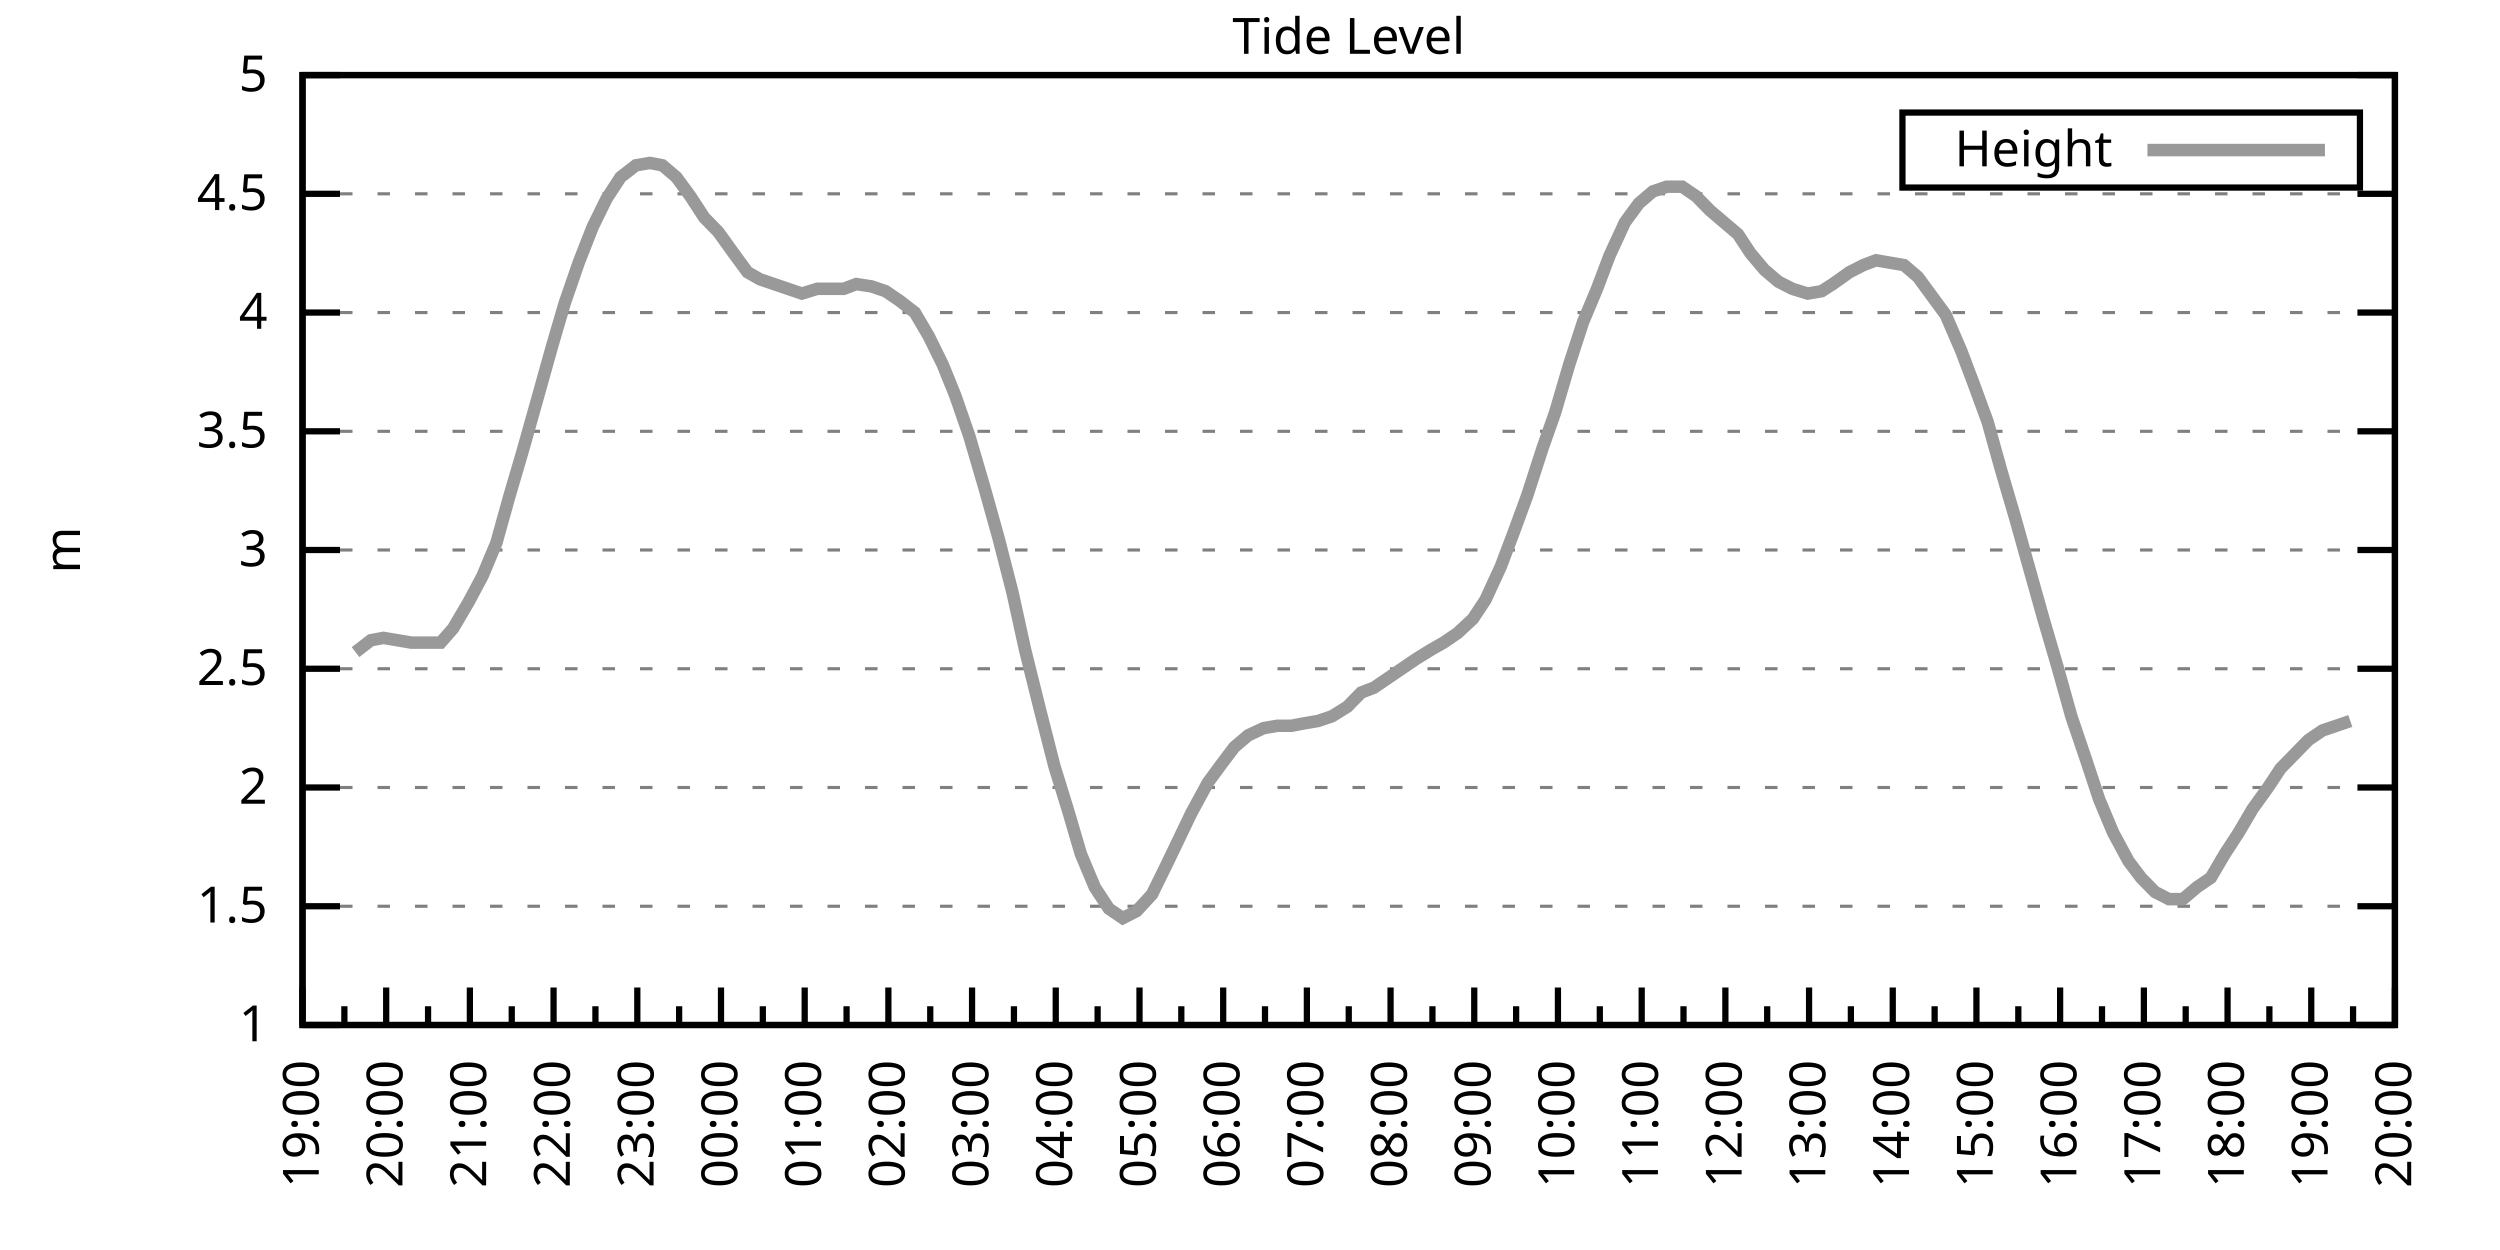
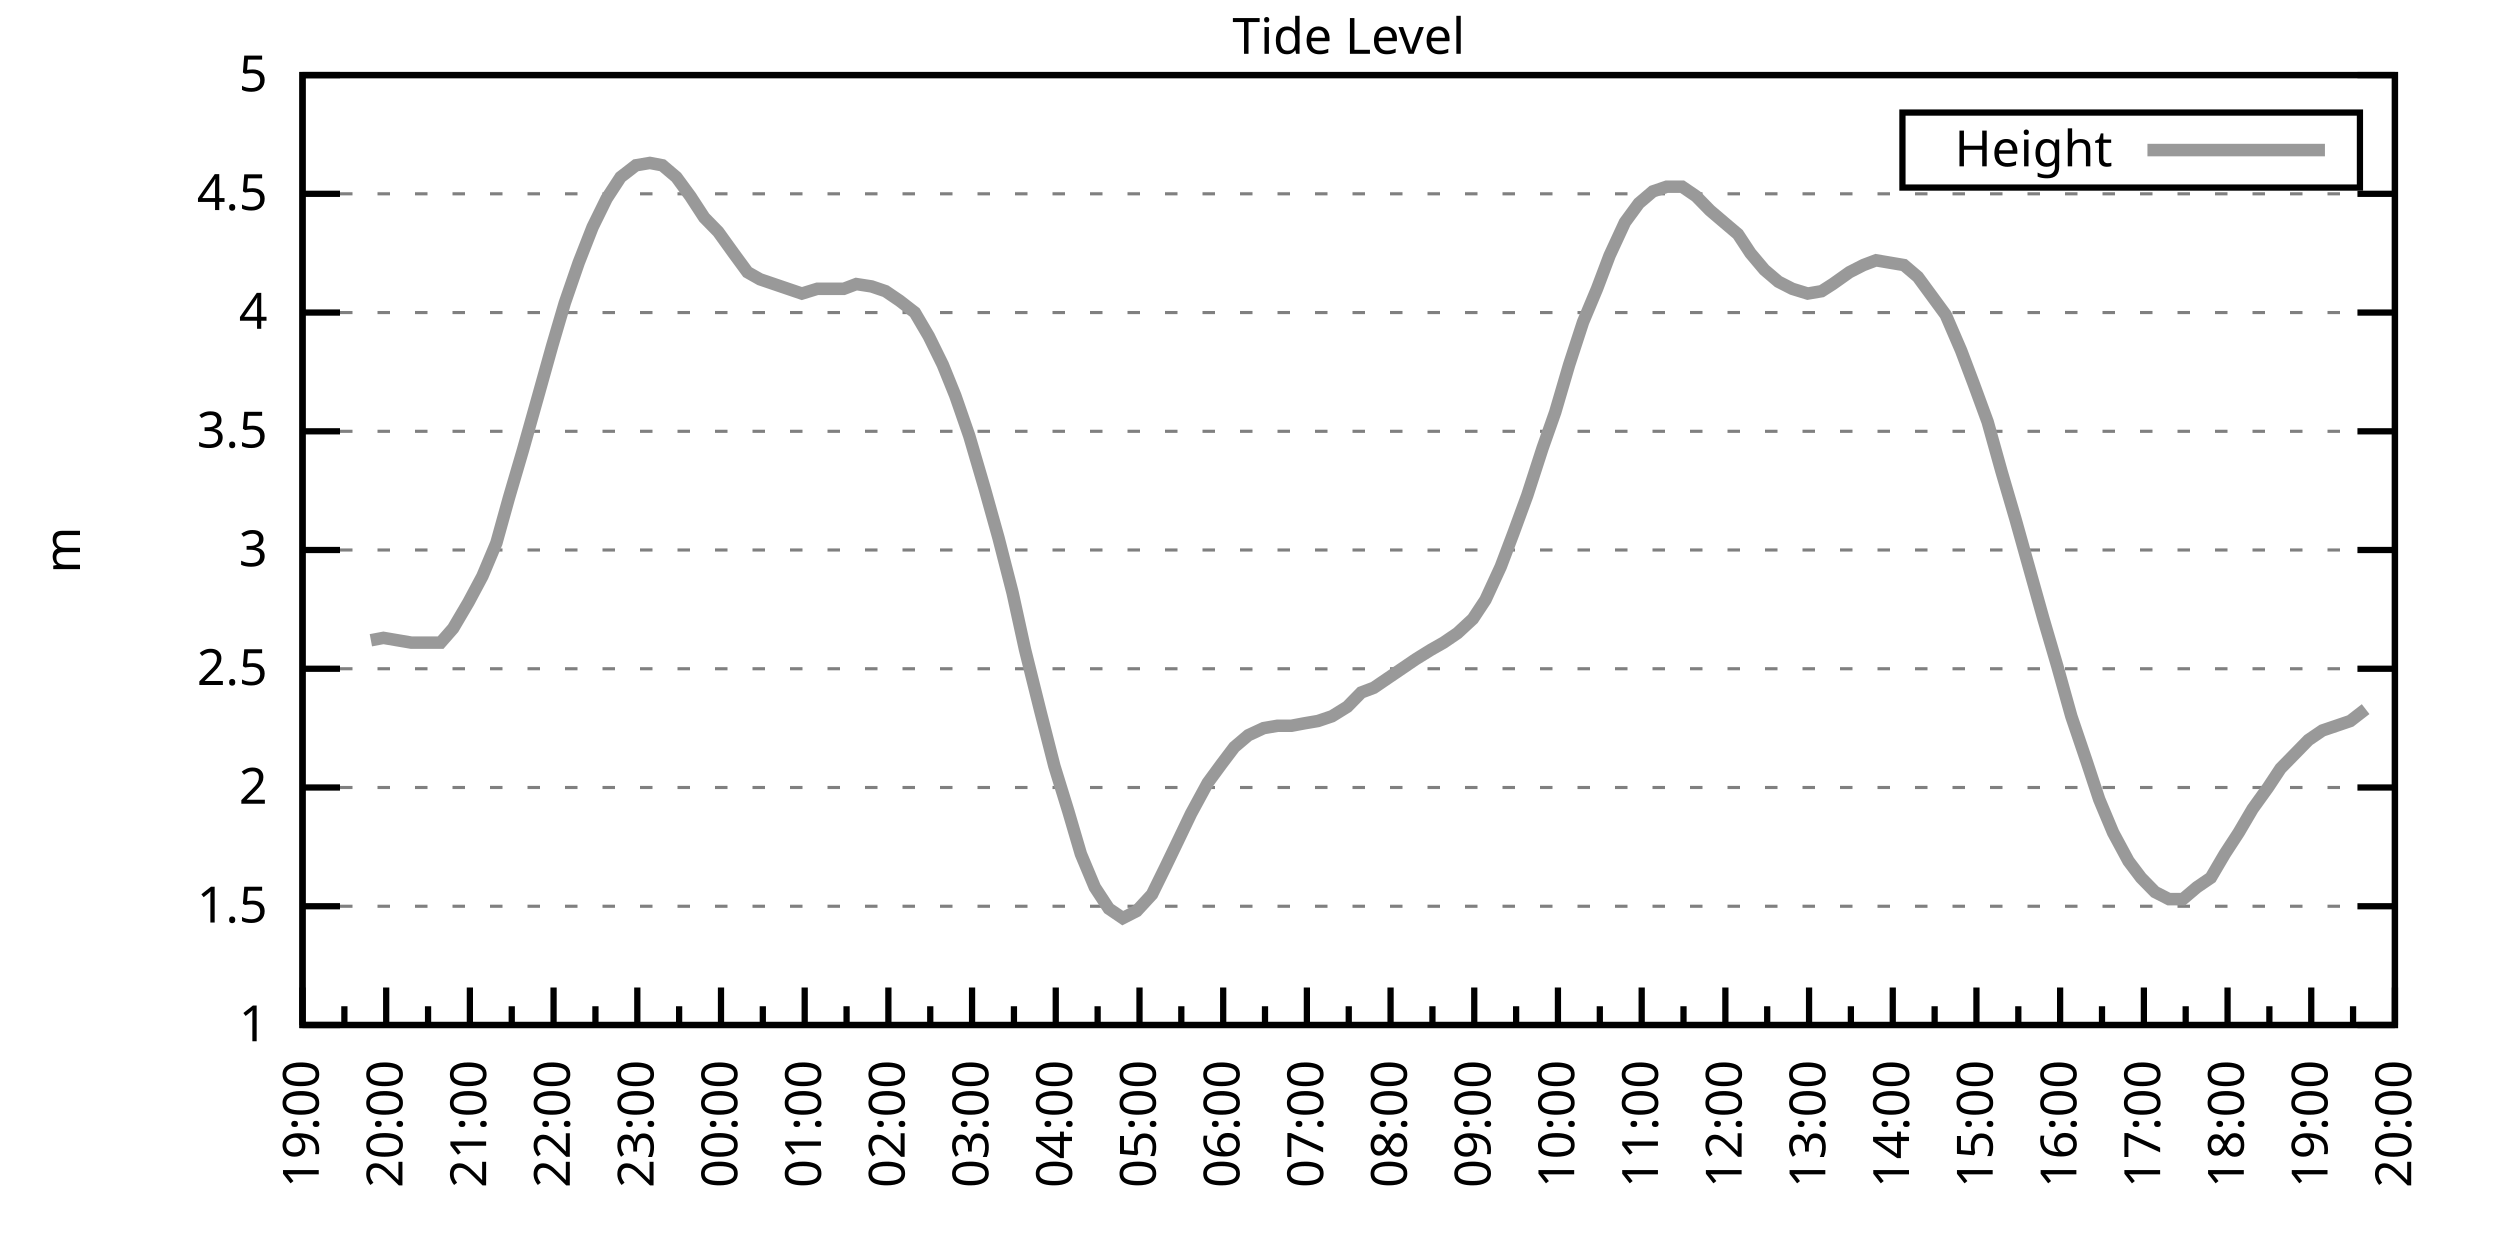
<svg xmlns="http://www.w3.org/2000/svg" xmlns:xlink="http://www.w3.org/1999/xlink" width="400" height="200" viewBox="0 0 400 200">
  <g id="gnuplot_canvas">
    <rect x="0" y="0" width="400" height="200" fill="none" />
    <defs>
      <circle id="gpDot" r="0.5" stroke-width="0.5" stroke="currentColor" />
      <path id="gpPt0" stroke-width="0.333" stroke="currentColor" d="M-1,0 h2 M0,-1 v2" />
      <path id="gpPt1" stroke-width="0.333" stroke="currentColor" d="M-1,-1 L1,1 M1,-1 L-1,1" />
      <path id="gpPt2" stroke-width="0.333" stroke="currentColor" d="M-1,0 L1,0 M0,-1 L0,1 M-1,-1 L1,1 M-1,1 L1,-1" />
      <rect id="gpPt3" stroke-width="0.333" stroke="currentColor" x="-1" y="-1" width="2" height="2" />
      <rect id="gpPt4" stroke-width="0.333" stroke="currentColor" fill="currentColor" x="-1" y="-1" width="2" height="2" />
      <circle id="gpPt5" stroke-width="0.333" stroke="currentColor" cx="0" cy="0" r="1" />
      <use xlink:href="#gpPt5" id="gpPt6" fill="currentColor" stroke="none" />
      <path id="gpPt7" stroke-width="0.333" stroke="currentColor" d="M0,-1.33 L-1.33,0.67 L1.33,0.67 z" />
      <use xlink:href="#gpPt7" id="gpPt8" fill="currentColor" stroke="none" />
      <use xlink:href="#gpPt7" id="gpPt9" stroke="currentColor" transform="rotate(180)" />
      <use xlink:href="#gpPt9" id="gpPt10" fill="currentColor" stroke="none" />
      <use xlink:href="#gpPt3" id="gpPt11" stroke="currentColor" transform="rotate(45)" />
      <use xlink:href="#gpPt11" id="gpPt12" fill="currentColor" stroke="none" />
      <path id="gpPt13" stroke-width="0.333" stroke="currentColor" d="M0,1.330 L1.265,0.411 L0.782,-1.067 L-0.782,-1.076 L-1.265,0.411 z" />
      <use xlink:href="#gpPt13" id="gpPt14" fill="currentColor" stroke="none" />
      <filter id="textbox" filterUnits="objectBoundingBox" x="0" y="0" height="1" width="1">
        <feFlood flood-color="white" flood-opacity="1" result="bgnd" />
        <feComposite in="SourceGraphic" in2="bgnd" operator="atop" />
      </filter>
      <filter id="greybox" filterUnits="objectBoundingBox" x="0" y="0" height="1" width="1">
        <feFlood flood-color="lightgrey" flood-opacity="1" result="grey" />
        <feComposite in="SourceGraphic" in2="grey" operator="atop" />
      </filter>
    </defs>
    <g fill="none" color="white" stroke="currentColor" stroke-width="1.00" stroke-linecap="butt" stroke-linejoin="miter">
</g>
    <g fill="none" color="black" stroke="currentColor" stroke-width="1.00" stroke-linecap="butt" stroke-linejoin="miter">
      <g stroke="none" shape-rendering="crispEdges">
        <polygon fill="rgb(255, 255, 255)" points="48.40,164.00 383.18,164.00 383.18,12.02 48.40,12.02 " />
      </g>
    </g>
    <g fill="none" color="black" stroke="currentColor" stroke-width="1.00" stroke-linecap="butt" stroke-linejoin="miter">
</g>
    <g fill="none" color="black" stroke="black" stroke-width="0.50" stroke-linecap="butt" stroke-linejoin="miter">
</g>
    <g fill="none" color="gray" stroke="currentColor" stroke-width="0.50" stroke-linecap="butt" stroke-linejoin="miter">
      <path stroke="gray" stroke-dasharray="2,4" class="gridline" d="M48.40,164.00 L383.19,164.00  " />
    </g>
    <g fill="none" color="gray" stroke="gray" stroke-width="1.00" stroke-linecap="butt" stroke-linejoin="miter">
</g>
    <g fill="none" color="black" stroke="currentColor" stroke-width="1.00" stroke-linecap="butt" stroke-linejoin="miter">
      <path stroke="black" d="M48.40,164.00 L54.40,164.00 M383.19,164.00 L377.19,164.00  " />
      <g transform="translate(42.80,166.60)" stroke="none" fill="black" font-family="Sans" font-size="8.00" text-anchor="end">
        <text>
          <tspan font-family="Sans"> 1</tspan>
        </text>
      </g>
    </g>
    <g fill="none" color="black" stroke="currentColor" stroke-width="1.00" stroke-linecap="butt" stroke-linejoin="miter">
</g>
    <g fill="none" color="black" stroke="black" stroke-width="0.50" stroke-linecap="butt" stroke-linejoin="miter">
</g>
    <g fill="none" color="gray" stroke="currentColor" stroke-width="0.50" stroke-linecap="butt" stroke-linejoin="miter">
      <path stroke="gray" stroke-dasharray="2,4" class="gridline" d="M48.40,145.00 L383.19,145.00  " />
    </g>
    <g fill="none" color="gray" stroke="gray" stroke-width="1.00" stroke-linecap="butt" stroke-linejoin="miter">
</g>
    <g fill="none" color="black" stroke="currentColor" stroke-width="1.00" stroke-linecap="butt" stroke-linejoin="miter">
      <path stroke="black" d="M48.40,145.00 L54.40,145.00 M383.19,145.00 L377.19,145.00  " />
      <g transform="translate(42.80,147.60)" stroke="none" fill="black" font-family="Sans" font-size="8.00" text-anchor="end">
        <text>
          <tspan font-family="Sans"> 1.5</tspan>
        </text>
      </g>
    </g>
    <g fill="none" color="black" stroke="currentColor" stroke-width="1.00" stroke-linecap="butt" stroke-linejoin="miter">
</g>
    <g fill="none" color="black" stroke="black" stroke-width="0.50" stroke-linecap="butt" stroke-linejoin="miter">
</g>
    <g fill="none" color="gray" stroke="currentColor" stroke-width="0.50" stroke-linecap="butt" stroke-linejoin="miter">
      <path stroke="gray" stroke-dasharray="2,4" class="gridline" d="M48.40,126.00 L383.19,126.00  " />
    </g>
    <g fill="none" color="gray" stroke="gray" stroke-width="1.00" stroke-linecap="butt" stroke-linejoin="miter">
</g>
    <g fill="none" color="black" stroke="currentColor" stroke-width="1.00" stroke-linecap="butt" stroke-linejoin="miter">
      <path stroke="black" d="M48.40,126.00 L54.40,126.00 M383.19,126.00 L377.19,126.00  " />
      <g transform="translate(42.80,128.60)" stroke="none" fill="black" font-family="Sans" font-size="8.00" text-anchor="end">
        <text>
          <tspan font-family="Sans"> 2</tspan>
        </text>
      </g>
    </g>
    <g fill="none" color="black" stroke="currentColor" stroke-width="1.00" stroke-linecap="butt" stroke-linejoin="miter">
</g>
    <g fill="none" color="black" stroke="black" stroke-width="0.50" stroke-linecap="butt" stroke-linejoin="miter">
</g>
    <g fill="none" color="gray" stroke="currentColor" stroke-width="0.50" stroke-linecap="butt" stroke-linejoin="miter">
      <path stroke="gray" stroke-dasharray="2,4" class="gridline" d="M48.40,107.00 L383.19,107.00  " />
    </g>
    <g fill="none" color="gray" stroke="gray" stroke-width="1.00" stroke-linecap="butt" stroke-linejoin="miter">
</g>
    <g fill="none" color="black" stroke="currentColor" stroke-width="1.00" stroke-linecap="butt" stroke-linejoin="miter">
      <path stroke="black" d="M48.40,107.00 L54.40,107.00 M383.19,107.00 L377.19,107.00  " />
      <g transform="translate(42.80,109.60)" stroke="none" fill="black" font-family="Sans" font-size="8.00" text-anchor="end">
        <text>
          <tspan font-family="Sans"> 2.5</tspan>
        </text>
      </g>
    </g>
    <g fill="none" color="black" stroke="currentColor" stroke-width="1.00" stroke-linecap="butt" stroke-linejoin="miter">
</g>
    <g fill="none" color="black" stroke="black" stroke-width="0.50" stroke-linecap="butt" stroke-linejoin="miter">
</g>
    <g fill="none" color="gray" stroke="currentColor" stroke-width="0.50" stroke-linecap="butt" stroke-linejoin="miter">
      <path stroke="gray" stroke-dasharray="2,4" class="gridline" d="M48.40,88.00 L383.19,88.00  " />
    </g>
    <g fill="none" color="gray" stroke="gray" stroke-width="1.00" stroke-linecap="butt" stroke-linejoin="miter">
</g>
    <g fill="none" color="black" stroke="currentColor" stroke-width="1.00" stroke-linecap="butt" stroke-linejoin="miter">
      <path stroke="black" d="M48.40,88.00 L54.40,88.00 M383.19,88.00 L377.19,88.00  " />
      <g transform="translate(42.80,90.60)" stroke="none" fill="black" font-family="Sans" font-size="8.00" text-anchor="end">
        <text>
          <tspan font-family="Sans"> 3</tspan>
        </text>
      </g>
    </g>
    <g fill="none" color="black" stroke="currentColor" stroke-width="1.00" stroke-linecap="butt" stroke-linejoin="miter">
</g>
    <g fill="none" color="black" stroke="black" stroke-width="0.50" stroke-linecap="butt" stroke-linejoin="miter">
</g>
    <g fill="none" color="gray" stroke="currentColor" stroke-width="0.50" stroke-linecap="butt" stroke-linejoin="miter">
      <path stroke="gray" stroke-dasharray="2,4" class="gridline" d="M48.40,69.01 L383.19,69.01  " />
    </g>
    <g fill="none" color="gray" stroke="gray" stroke-width="1.00" stroke-linecap="butt" stroke-linejoin="miter">
</g>
    <g fill="none" color="black" stroke="currentColor" stroke-width="1.00" stroke-linecap="butt" stroke-linejoin="miter">
      <path stroke="black" d="M48.40,69.01 L54.40,69.01 M383.19,69.01 L377.19,69.01  " />
      <g transform="translate(42.80,71.61)" stroke="none" fill="black" font-family="Sans" font-size="8.00" text-anchor="end">
        <text>
          <tspan font-family="Sans"> 3.5</tspan>
        </text>
      </g>
    </g>
    <g fill="none" color="black" stroke="currentColor" stroke-width="1.00" stroke-linecap="butt" stroke-linejoin="miter">
</g>
    <g fill="none" color="black" stroke="black" stroke-width="0.50" stroke-linecap="butt" stroke-linejoin="miter">
</g>
    <g fill="none" color="gray" stroke="currentColor" stroke-width="0.50" stroke-linecap="butt" stroke-linejoin="miter">
      <path stroke="gray" stroke-dasharray="2,4" class="gridline" d="M48.40,50.01 L383.19,50.01  " />
    </g>
    <g fill="none" color="gray" stroke="gray" stroke-width="1.00" stroke-linecap="butt" stroke-linejoin="miter">
</g>
    <g fill="none" color="black" stroke="currentColor" stroke-width="1.00" stroke-linecap="butt" stroke-linejoin="miter">
      <path stroke="black" d="M48.40,50.01 L54.40,50.01 M383.19,50.01 L377.19,50.01  " />
      <g transform="translate(42.80,52.61)" stroke="none" fill="black" font-family="Sans" font-size="8.00" text-anchor="end">
        <text>
          <tspan font-family="Sans"> 4</tspan>
        </text>
      </g>
    </g>
    <g fill="none" color="black" stroke="currentColor" stroke-width="1.00" stroke-linecap="butt" stroke-linejoin="miter">
</g>
    <g fill="none" color="black" stroke="black" stroke-width="0.50" stroke-linecap="butt" stroke-linejoin="miter">
</g>
    <g fill="none" color="gray" stroke="currentColor" stroke-width="0.50" stroke-linecap="butt" stroke-linejoin="miter">
      <path stroke="gray" stroke-dasharray="2,4" class="gridline" d="M48.40,31.01 L383.19,31.01  " />
    </g>
    <g fill="none" color="gray" stroke="gray" stroke-width="1.00" stroke-linecap="butt" stroke-linejoin="miter">
</g>
    <g fill="none" color="black" stroke="currentColor" stroke-width="1.00" stroke-linecap="butt" stroke-linejoin="miter">
      <path stroke="black" d="M48.40,31.01 L54.40,31.01 M383.19,31.01 L377.19,31.01  " />
      <g transform="translate(42.80,33.61)" stroke="none" fill="black" font-family="Sans" font-size="8.00" text-anchor="end">
        <text>
          <tspan font-family="Sans"> 4.5</tspan>
        </text>
      </g>
    </g>
    <g fill="none" color="black" stroke="currentColor" stroke-width="1.00" stroke-linecap="butt" stroke-linejoin="miter">
</g>
    <g fill="none" color="black" stroke="black" stroke-width="0.50" stroke-linecap="butt" stroke-linejoin="miter">
</g>
    <g fill="none" color="gray" stroke="currentColor" stroke-width="0.50" stroke-linecap="butt" stroke-linejoin="miter">
      <path stroke="gray" stroke-dasharray="2,4" class="gridline" d="M48.40,12.01 L383.19,12.01  " />
    </g>
    <g fill="none" color="gray" stroke="gray" stroke-width="1.00" stroke-linecap="butt" stroke-linejoin="miter">
</g>
    <g fill="none" color="black" stroke="currentColor" stroke-width="1.00" stroke-linecap="butt" stroke-linejoin="miter">
      <path stroke="black" d="M48.40,12.01 L54.40,12.01 M383.19,12.01 L377.19,12.01  " />
      <g transform="translate(42.80,14.61)" stroke="none" fill="black" font-family="Sans" font-size="8.00" text-anchor="end">
        <text>
          <tspan font-family="Sans"> 5</tspan>
        </text>
      </g>
    </g>
    <g fill="none" color="black" stroke="currentColor" stroke-width="1.00" stroke-linecap="butt" stroke-linejoin="miter">
      <path stroke="black" d="M48.40,164.00 L48.40,158.00  " />
      <g transform="translate(51.00,169.60) rotate(270)" stroke="none" fill="black" font-family="Sans" font-size="8.00" text-anchor="end">
        <text>
          <tspan font-family="Sans">19:00</tspan>
        </text>
      </g>
    </g>
    <g fill="none" color="black" stroke="currentColor" stroke-width="1.00" stroke-linecap="butt" stroke-linejoin="miter">
      <path stroke="black" d="M55.10,164.00 L55.10,161.00 M61.79,164.00 L61.79,158.00  " />
      <g transform="translate(64.39,169.60) rotate(270)" stroke="none" fill="black" font-family="Sans" font-size="8.00" text-anchor="end">
        <text>
          <tspan font-family="Sans">20:00</tspan>
        </text>
      </g>
    </g>
    <g fill="none" color="black" stroke="currentColor" stroke-width="1.00" stroke-linecap="butt" stroke-linejoin="miter">
      <path stroke="black" d="M68.49,164.00 L68.49,161.00 M75.18,164.00 L75.18,158.00  " />
      <g transform="translate(77.78,169.60) rotate(270)" stroke="none" fill="black" font-family="Sans" font-size="8.00" text-anchor="end">
        <text>
          <tspan font-family="Sans">21:00</tspan>
        </text>
      </g>
    </g>
    <g fill="none" color="black" stroke="currentColor" stroke-width="1.00" stroke-linecap="butt" stroke-linejoin="miter">
      <path stroke="black" d="M81.88,164.00 L81.88,161.00 M88.57,164.00 L88.57,158.00  " />
      <g transform="translate(91.17,169.60) rotate(270)" stroke="none" fill="black" font-family="Sans" font-size="8.00" text-anchor="end">
        <text>
          <tspan font-family="Sans">22:00</tspan>
        </text>
      </g>
    </g>
    <g fill="none" color="black" stroke="currentColor" stroke-width="1.00" stroke-linecap="butt" stroke-linejoin="miter">
      <path stroke="black" d="M95.27,164.00 L95.27,161.00 M101.97,164.00 L101.97,158.00  " />
      <g transform="translate(104.57,169.60) rotate(270)" stroke="none" fill="black" font-family="Sans" font-size="8.00" text-anchor="end">
        <text>
          <tspan font-family="Sans">23:00</tspan>
        </text>
      </g>
    </g>
    <g fill="none" color="black" stroke="currentColor" stroke-width="1.00" stroke-linecap="butt" stroke-linejoin="miter">
      <path stroke="black" d="M108.66,164.00 L108.66,161.00 M115.36,164.00 L115.36,158.00  " />
      <g transform="translate(117.96,169.60) rotate(270)" stroke="none" fill="black" font-family="Sans" font-size="8.00" text-anchor="end">
        <text>
          <tspan font-family="Sans">00:00</tspan>
        </text>
      </g>
    </g>
    <g fill="none" color="black" stroke="currentColor" stroke-width="1.00" stroke-linecap="butt" stroke-linejoin="miter">
      <path stroke="black" d="M122.05,164.00 L122.05,161.00 M128.75,164.00 L128.75,158.00  " />
      <g transform="translate(131.35,169.60) rotate(270)" stroke="none" fill="black" font-family="Sans" font-size="8.00" text-anchor="end">
        <text>
          <tspan font-family="Sans">01:00</tspan>
        </text>
      </g>
    </g>
    <g fill="none" color="black" stroke="currentColor" stroke-width="1.00" stroke-linecap="butt" stroke-linejoin="miter">
      <path stroke="black" d="M135.45,164.00 L135.45,161.00 M142.14,164.00 L142.14,158.00  " />
      <g transform="translate(144.74,169.60) rotate(270)" stroke="none" fill="black" font-family="Sans" font-size="8.00" text-anchor="end">
        <text>
          <tspan font-family="Sans">02:00</tspan>
        </text>
      </g>
    </g>
    <g fill="none" color="black" stroke="currentColor" stroke-width="1.00" stroke-linecap="butt" stroke-linejoin="miter">
      <path stroke="black" d="M148.84,164.00 L148.84,161.00 M155.53,164.00 L155.53,158.00  " />
      <g transform="translate(158.13,169.60) rotate(270)" stroke="none" fill="black" font-family="Sans" font-size="8.00" text-anchor="end">
        <text>
          <tspan font-family="Sans">03:00</tspan>
        </text>
      </g>
    </g>
    <g fill="none" color="black" stroke="currentColor" stroke-width="1.00" stroke-linecap="butt" stroke-linejoin="miter">
      <path stroke="black" d="M162.23,164.00 L162.23,161.00 M168.92,164.00 L168.92,158.00  " />
      <g transform="translate(171.52,169.60) rotate(270)" stroke="none" fill="black" font-family="Sans" font-size="8.00" text-anchor="end">
        <text>
          <tspan font-family="Sans">04:00</tspan>
        </text>
      </g>
    </g>
    <g fill="none" color="black" stroke="currentColor" stroke-width="1.00" stroke-linecap="butt" stroke-linejoin="miter">
      <path stroke="black" d="M175.62,164.00 L175.62,161.00 M182.32,164.00 L182.32,158.00  " />
      <g transform="translate(184.92,169.60) rotate(270)" stroke="none" fill="black" font-family="Sans" font-size="8.00" text-anchor="end">
        <text>
          <tspan font-family="Sans">05:00</tspan>
        </text>
      </g>
    </g>
    <g fill="none" color="black" stroke="currentColor" stroke-width="1.00" stroke-linecap="butt" stroke-linejoin="miter">
      <path stroke="black" d="M189.01,164.00 L189.01,161.00 M195.71,164.00 L195.71,158.00  " />
      <g transform="translate(198.31,169.60) rotate(270)" stroke="none" fill="black" font-family="Sans" font-size="8.00" text-anchor="end">
        <text>
          <tspan font-family="Sans">06:00</tspan>
        </text>
      </g>
    </g>
    <g fill="none" color="black" stroke="currentColor" stroke-width="1.00" stroke-linecap="butt" stroke-linejoin="miter">
      <path stroke="black" d="M202.40,164.00 L202.40,161.00 M209.10,164.00 L209.10,158.00  " />
      <g transform="translate(211.70,169.60) rotate(270)" stroke="none" fill="black" font-family="Sans" font-size="8.00" text-anchor="end">
        <text>
          <tspan font-family="Sans">07:00</tspan>
        </text>
      </g>
    </g>
    <g fill="none" color="black" stroke="currentColor" stroke-width="1.00" stroke-linecap="butt" stroke-linejoin="miter">
      <path stroke="black" d="M215.80,164.00 L215.80,161.00 M222.49,164.00 L222.49,158.00  " />
      <g transform="translate(225.09,169.60) rotate(270)" stroke="none" fill="black" font-family="Sans" font-size="8.00" text-anchor="end">
        <text>
          <tspan font-family="Sans">08:00</tspan>
        </text>
      </g>
    </g>
    <g fill="none" color="black" stroke="currentColor" stroke-width="1.00" stroke-linecap="butt" stroke-linejoin="miter">
      <path stroke="black" d="M229.19,164.00 L229.19,161.00 M235.88,164.00 L235.88,158.00  " />
      <g transform="translate(238.48,169.60) rotate(270)" stroke="none" fill="black" font-family="Sans" font-size="8.00" text-anchor="end">
        <text>
          <tspan font-family="Sans">09:00</tspan>
        </text>
      </g>
    </g>
    <g fill="none" color="black" stroke="currentColor" stroke-width="1.00" stroke-linecap="butt" stroke-linejoin="miter">
      <path stroke="black" d="M242.58,164.00 L242.58,161.00 M249.27,164.00 L249.27,158.00  " />
      <g transform="translate(251.87,169.60) rotate(270)" stroke="none" fill="black" font-family="Sans" font-size="8.00" text-anchor="end">
        <text>
          <tspan font-family="Sans">10:00</tspan>
        </text>
      </g>
    </g>
    <g fill="none" color="black" stroke="currentColor" stroke-width="1.00" stroke-linecap="butt" stroke-linejoin="miter">
      <path stroke="black" d="M255.97,164.00 L255.97,161.00 M262.67,164.00 L262.67,158.00  " />
      <g transform="translate(265.27,169.60) rotate(270)" stroke="none" fill="black" font-family="Sans" font-size="8.00" text-anchor="end">
        <text>
          <tspan font-family="Sans">11:00</tspan>
        </text>
      </g>
    </g>
    <g fill="none" color="black" stroke="currentColor" stroke-width="1.00" stroke-linecap="butt" stroke-linejoin="miter">
      <path stroke="black" d="M269.36,164.00 L269.36,161.00 M276.06,164.00 L276.06,158.00  " />
      <g transform="translate(278.66,169.60) rotate(270)" stroke="none" fill="black" font-family="Sans" font-size="8.00" text-anchor="end">
        <text>
          <tspan font-family="Sans">12:00</tspan>
        </text>
      </g>
    </g>
    <g fill="none" color="black" stroke="currentColor" stroke-width="1.00" stroke-linecap="butt" stroke-linejoin="miter">
      <path stroke="black" d="M282.75,164.00 L282.75,161.00 M289.45,164.00 L289.45,158.00  " />
      <g transform="translate(292.05,169.60) rotate(270)" stroke="none" fill="black" font-family="Sans" font-size="8.00" text-anchor="end">
        <text>
          <tspan font-family="Sans">13:00</tspan>
        </text>
      </g>
    </g>
    <g fill="none" color="black" stroke="currentColor" stroke-width="1.00" stroke-linecap="butt" stroke-linejoin="miter">
      <path stroke="black" d="M296.14,164.00 L296.14,161.00 M302.84,164.00 L302.84,158.00  " />
      <g transform="translate(305.44,169.60) rotate(270)" stroke="none" fill="black" font-family="Sans" font-size="8.00" text-anchor="end">
        <text>
          <tspan font-family="Sans">14:00</tspan>
        </text>
      </g>
    </g>
    <g fill="none" color="black" stroke="currentColor" stroke-width="1.00" stroke-linecap="butt" stroke-linejoin="miter">
      <path stroke="black" d="M309.54,164.00 L309.54,161.00 M316.23,164.00 L316.23,158.00  " />
      <g transform="translate(318.83,169.60) rotate(270)" stroke="none" fill="black" font-family="Sans" font-size="8.00" text-anchor="end">
        <text>
          <tspan font-family="Sans">15:00</tspan>
        </text>
      </g>
    </g>
    <g fill="none" color="black" stroke="currentColor" stroke-width="1.00" stroke-linecap="butt" stroke-linejoin="miter">
      <path stroke="black" d="M322.93,164.00 L322.93,161.00 M329.62,164.00 L329.62,158.00  " />
      <g transform="translate(332.22,169.60) rotate(270)" stroke="none" fill="black" font-family="Sans" font-size="8.00" text-anchor="end">
        <text>
          <tspan font-family="Sans">16:00</tspan>
        </text>
      </g>
    </g>
    <g fill="none" color="black" stroke="currentColor" stroke-width="1.00" stroke-linecap="butt" stroke-linejoin="miter">
      <path stroke="black" d="M336.32,164.00 L336.32,161.00 M343.02,164.00 L343.02,158.00  " />
      <g transform="translate(345.62,169.60) rotate(270)" stroke="none" fill="black" font-family="Sans" font-size="8.00" text-anchor="end">
        <text>
          <tspan font-family="Sans">17:00</tspan>
        </text>
      </g>
    </g>
    <g fill="none" color="black" stroke="currentColor" stroke-width="1.00" stroke-linecap="butt" stroke-linejoin="miter">
      <path stroke="black" d="M349.71,164.00 L349.71,161.00 M356.41,164.00 L356.41,158.00  " />
      <g transform="translate(359.01,169.60) rotate(270)" stroke="none" fill="black" font-family="Sans" font-size="8.00" text-anchor="end">
        <text>
          <tspan font-family="Sans">18:00</tspan>
        </text>
      </g>
    </g>
    <g fill="none" color="black" stroke="currentColor" stroke-width="1.00" stroke-linecap="butt" stroke-linejoin="miter">
      <path stroke="black" d="M363.10,164.00 L363.10,161.00 M369.80,164.00 L369.80,158.00  " />
      <g transform="translate(372.40,169.60) rotate(270)" stroke="none" fill="black" font-family="Sans" font-size="8.00" text-anchor="end">
        <text>
          <tspan font-family="Sans">19:00</tspan>
        </text>
      </g>
    </g>
    <g fill="none" color="black" stroke="currentColor" stroke-width="1.00" stroke-linecap="butt" stroke-linejoin="miter">
      <path stroke="black" d="M376.49,164.00 L376.49,161.00 M383.19,164.00 L383.19,158.00  " />
      <g transform="translate(385.79,169.60) rotate(270)" stroke="none" fill="black" font-family="Sans" font-size="8.00" text-anchor="end">
        <text>
          <tspan font-family="Sans">20:00</tspan>
        </text>
      </g>
    </g>
    <g fill="none" color="black" stroke="currentColor" stroke-width="1.00" stroke-linecap="butt" stroke-linejoin="miter">
</g>
    <g fill="none" color="black" stroke="currentColor" stroke-width="1.00" stroke-linecap="butt" stroke-linejoin="miter">
      <path stroke="black" d="M48.40,12.01 L48.40,164.00 L383.19,164.00 L383.19,12.01 L48.40,12.01 Z  " />
    </g>
    <g fill="none" color="black" stroke="currentColor" stroke-width="1.00" stroke-linecap="butt" stroke-linejoin="miter">
      <g transform="translate(12.80,88.01) rotate(270)" stroke="none" fill="black" font-family="Sans" font-size="8.00" text-anchor="middle">
        <text>
          <tspan font-family="Sans">m</tspan>
        </text>
      </g>
    </g>
    <g fill="none" color="black" stroke="currentColor" stroke-width="1.00" stroke-linecap="butt" stroke-linejoin="miter">
</g>
    <g fill="none" color="black" stroke="currentColor" stroke-width="1.00" stroke-linecap="butt" stroke-linejoin="miter">
      <path stroke="black" d="M304.39,30.01 L304.39,18.01 L377.59,18.01 L377.59,30.01 L304.39,30.01 Z  " />
    </g>
    <g id="Tide_level_plot_1">
      <g fill="none" color="white" stroke="black" stroke-width="2.00" stroke-linecap="butt" stroke-linejoin="miter">
</g>
      <g fill="none" color="black" stroke="currentColor" stroke-width="2.00" stroke-linecap="butt" stroke-linejoin="miter">
        <g transform="translate(337.99,26.61)" stroke="none" fill="black" font-family="Sans" font-size="8.00" text-anchor="end">
          <text>
            <tspan font-family="Sans">Height</tspan>
          </text>
        </g>
      </g>
      <g fill="none" color="black" stroke="currentColor" stroke-width="2.00" stroke-linecap="butt" stroke-linejoin="miter">
-         <path stroke="rgb(153, 153, 153)" d="M343.59,24.01 L371.99,24.01 M56.88,104.34 L59.34,102.44 L61.35,102.06 L63.58,102.44 L65.81,102.82 L68.04,102.82   L70.50,102.82 L72.50,100.54 L74.96,96.36 L77.19,92.18 L79.42,86.87 L81.43,79.65 L83.66,72.05 L86.12,63.31   L88.35,55.33 L90.36,48.49 L92.59,42.03 L94.82,36.33 L97.06,31.77 L99.29,28.35 L101.74,26.45 L103.98,26.07   L105.98,26.45 L108.22,28.35 L110.45,31.39 L112.68,34.81 L114.91,37.09 L117.37,40.51 L119.60,43.55 L121.61,44.69   L123.84,45.45 L126.07,46.21 L128.30,46.97 L130.76,46.21 L132.99,46.21 L135.00,46.21 L137.01,45.45 L139.46,45.83   L141.69,46.59 L143.93,48.11 L146.38,50.01 L148.61,53.81 L150.85,58.37 L152.85,63.31 L155.09,69.77 L157.54,78.13   L159.77,86.11 L162.01,94.84 L164.01,103.96 L166.47,113.84 L168.70,122.58 L170.93,129.80 L172.94,136.64 L175.17,141.96   L177.41,145.38 L179.64,146.90 L181.87,145.76 L184.32,143.10 L186.56,138.54 L188.57,134.36 L190.57,130.18 L193.25,125.24   L195.48,122.20 L197.49,119.54 L199.73,117.64 L202.18,116.50 L204.41,116.12 L206.64,116.12 L208.65,115.74 L210.88,115.36   L213.12,114.60 L215.57,113.08 L217.80,110.80 L219.81,110.04 L222.04,108.52 L224.28,107.00 L226.51,105.48 L228.96,103.96   L230.97,102.82 L233.20,101.30 L235.66,99.02 L237.67,95.98 L240.12,90.66 L242.13,85.35 L244.36,79.27 L246.82,71.67   L248.83,65.97 L251.06,58.37 L253.29,51.53 L255.52,46.21 L257.53,40.89 L259.99,35.57 L262.22,32.53 L264.45,30.63   L266.68,29.87 L269.14,29.87 L271.37,31.39 L273.60,33.67 L275.83,35.57 L278.07,37.47 L280.07,40.51 L282.31,43.17   L284.54,45.07 L286.77,46.21 L289.23,46.97 L291.46,46.59 L293.24,45.45 L295.92,43.55 L298.15,42.41 L300.16,41.65   L302.39,42.03 L304.63,42.41 L306.86,44.31 L309.09,47.35 L311.32,50.39 L313.78,56.09 L315.79,61.41 L318.02,67.49   L320.25,75.47 L322.48,83.07 L324.71,91.04 L326.95,99.02 L329.18,106.62 L331.41,114.60 L333.86,121.82 L335.87,127.90   L338.10,133.22 L340.56,137.78 L342.57,140.44 L344.80,142.72 L347.03,143.86 L349.26,143.86 L351.50,141.96 L353.73,140.44   L355.96,136.64 L358.19,133.22 L360.42,129.42 L362.88,126.00 L364.89,122.96 L367.12,120.68 L369.35,118.40 L371.58,116.88   L373.82,116.12 L376.05,115.36  " />
+         <path stroke="rgb(153, 153, 153)" d="M343.59,24.01 L371.99,24.01 M59.34,102.44 L61.35,102.06 L63.58,102.44 L65.81,102.82 L68.04,102.82 L70.50,102.82   L72.50,100.54 L74.96,96.36 L77.19,92.18 L79.42,86.87 L81.43,79.65 L83.66,72.05 L86.12,63.31 L88.35,55.33   L90.36,48.49 L92.59,42.03 L94.82,36.33 L97.06,31.77 L99.29,28.35 L101.74,26.45 L103.98,26.07 L105.98,26.45   L108.22,28.35 L110.45,31.39 L112.68,34.81 L114.91,37.09 L117.37,40.51 L119.60,43.55 L121.61,44.69 L123.84,45.45   L126.07,46.21 L128.30,46.97 L130.76,46.21 L132.99,46.21 L135.00,46.21 L137.01,45.45 L139.46,45.83 L141.69,46.59   L143.93,48.11 L146.38,50.01 L148.61,53.81 L150.85,58.37 L152.85,63.31 L155.09,69.77 L157.54,78.13 L159.77,86.11   L162.01,94.84 L164.01,103.96 L166.47,113.84 L168.70,122.58 L170.93,129.80 L172.94,136.64 L175.17,141.96 L177.41,145.38   L179.64,146.90 L181.87,145.76 L184.32,143.10 L186.56,138.54 L188.57,134.36 L190.57,130.18 L193.25,125.24 L195.48,122.20   L197.49,119.54 L199.73,117.64 L202.18,116.50 L204.41,116.12 L206.64,116.12 L208.65,115.74 L210.88,115.36 L213.12,114.60   L215.57,113.08 L217.80,110.80 L219.81,110.04 L222.04,108.52 L224.28,107.00 L226.51,105.48 L228.96,103.96 L230.97,102.82   L233.20,101.30 L235.66,99.02 L237.67,95.98 L240.12,90.66 L242.13,85.35 L244.36,79.27 L246.82,71.67 L248.83,65.97   L251.06,58.37 L253.29,51.53 L255.52,46.21 L257.53,40.89 L259.99,35.57 L262.22,32.53 L264.45,30.63 L266.68,29.87   L269.14,29.87 L271.37,31.39 L273.60,33.67 L275.83,35.57 L278.07,37.47 L280.07,40.51 L282.31,43.17 L284.54,45.07   L286.77,46.21 L289.23,46.97 L291.46,46.59 L293.24,45.45 L295.92,43.55 L298.15,42.41 L300.16,41.65 L302.39,42.03   L304.63,42.41 L306.86,44.31 L309.09,47.35 L311.32,50.39 L313.78,56.09 L315.79,61.41 L318.02,67.49 L320.25,75.47   L322.48,83.07 L324.71,91.04 L326.95,99.02 L329.18,106.62 L331.41,114.60 L333.86,121.82 L335.87,127.90 L338.10,133.22   L340.56,137.78 L342.57,140.44 L344.80,142.72 L347.03,143.86 L349.26,143.86 L351.50,141.96 L353.73,140.44 L355.96,136.64   L358.19,133.22 L360.42,129.42 L362.88,126.00 L364.89,122.96 L367.12,120.68 L369.35,118.40 L371.58,116.88 L373.82,116.12   L376.05,115.36 L378.50,113.46  " />
      </g>
    </g>
    <g fill="none" color="black" stroke="currentColor" stroke-width="2.00" stroke-linecap="butt" stroke-linejoin="miter">
</g>
    <g fill="none" color="black" stroke="black" stroke-width="1.00" stroke-linecap="butt" stroke-linejoin="miter">
</g>
    <g fill="none" color="black" stroke="currentColor" stroke-width="1.00" stroke-linecap="butt" stroke-linejoin="miter">
      <path stroke="black" d="M48.40,12.01 L48.40,164.00 L383.19,164.00 L383.19,12.01 L48.40,12.01 Z  " />
    </g>
    <g fill="none" color="black" stroke="currentColor" stroke-width="1.00" stroke-linecap="butt" stroke-linejoin="miter">
      <g transform="translate(215.79,8.61)" stroke="none" fill="black" font-family="Sans" font-size="8.00" text-anchor="middle">
        <text>
          <tspan font-family="Sans">Tide Level</tspan>
        </text>
      </g>
    </g>
    <g fill="none" color="black" stroke="currentColor" stroke-width="1.00" stroke-linecap="butt" stroke-linejoin="miter">
</g>
  </g>
</svg>
